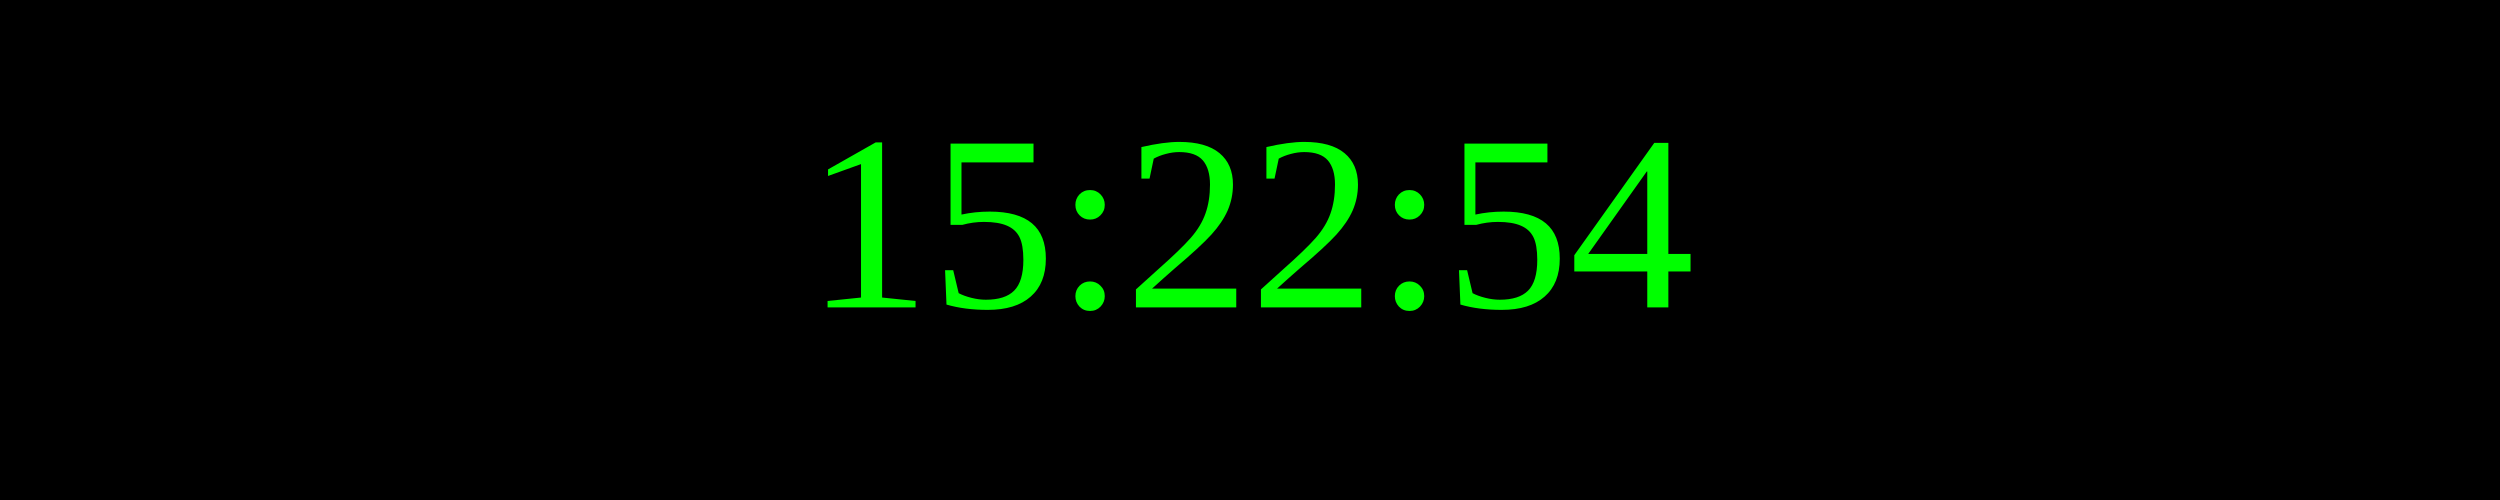
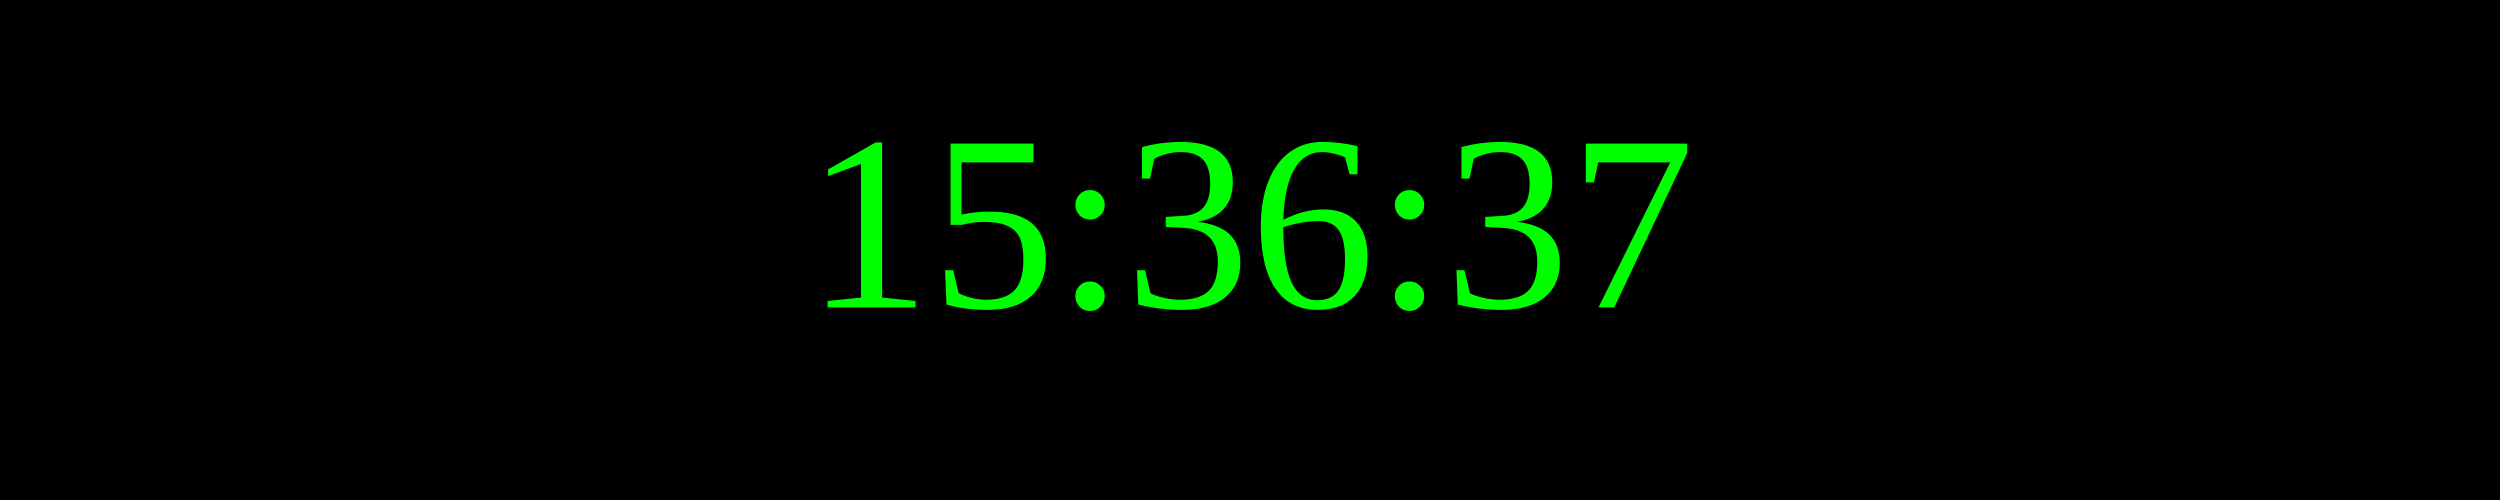
<svg xmlns="http://www.w3.org/2000/svg" width="250" height="50">
  <rect width="100%" height="100%" fill="black" />
  <text x="50%" y="50%" font-size="25" fill="lime" text-anchor="middle" dominant-baseline="middle">
- 15:22:54
+ 15:36:37
</text>
</svg>
